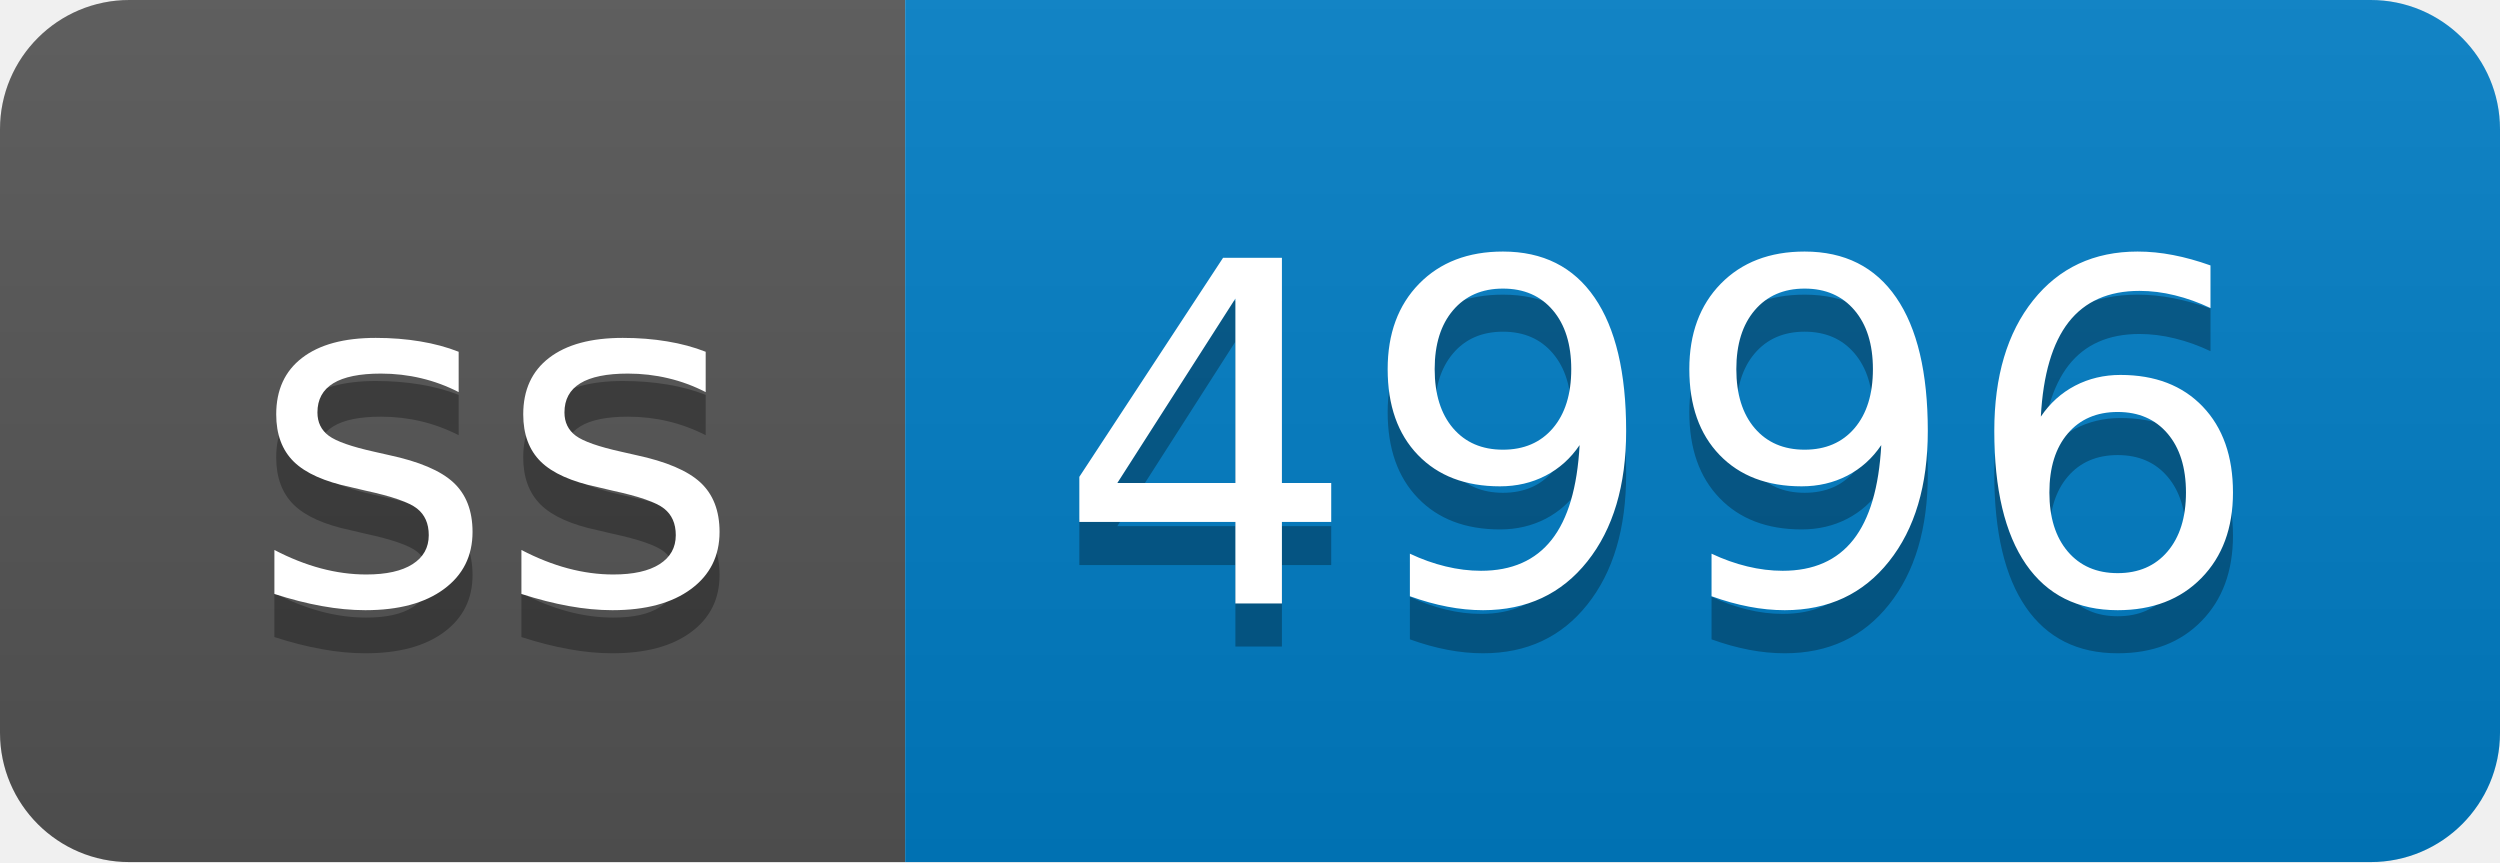
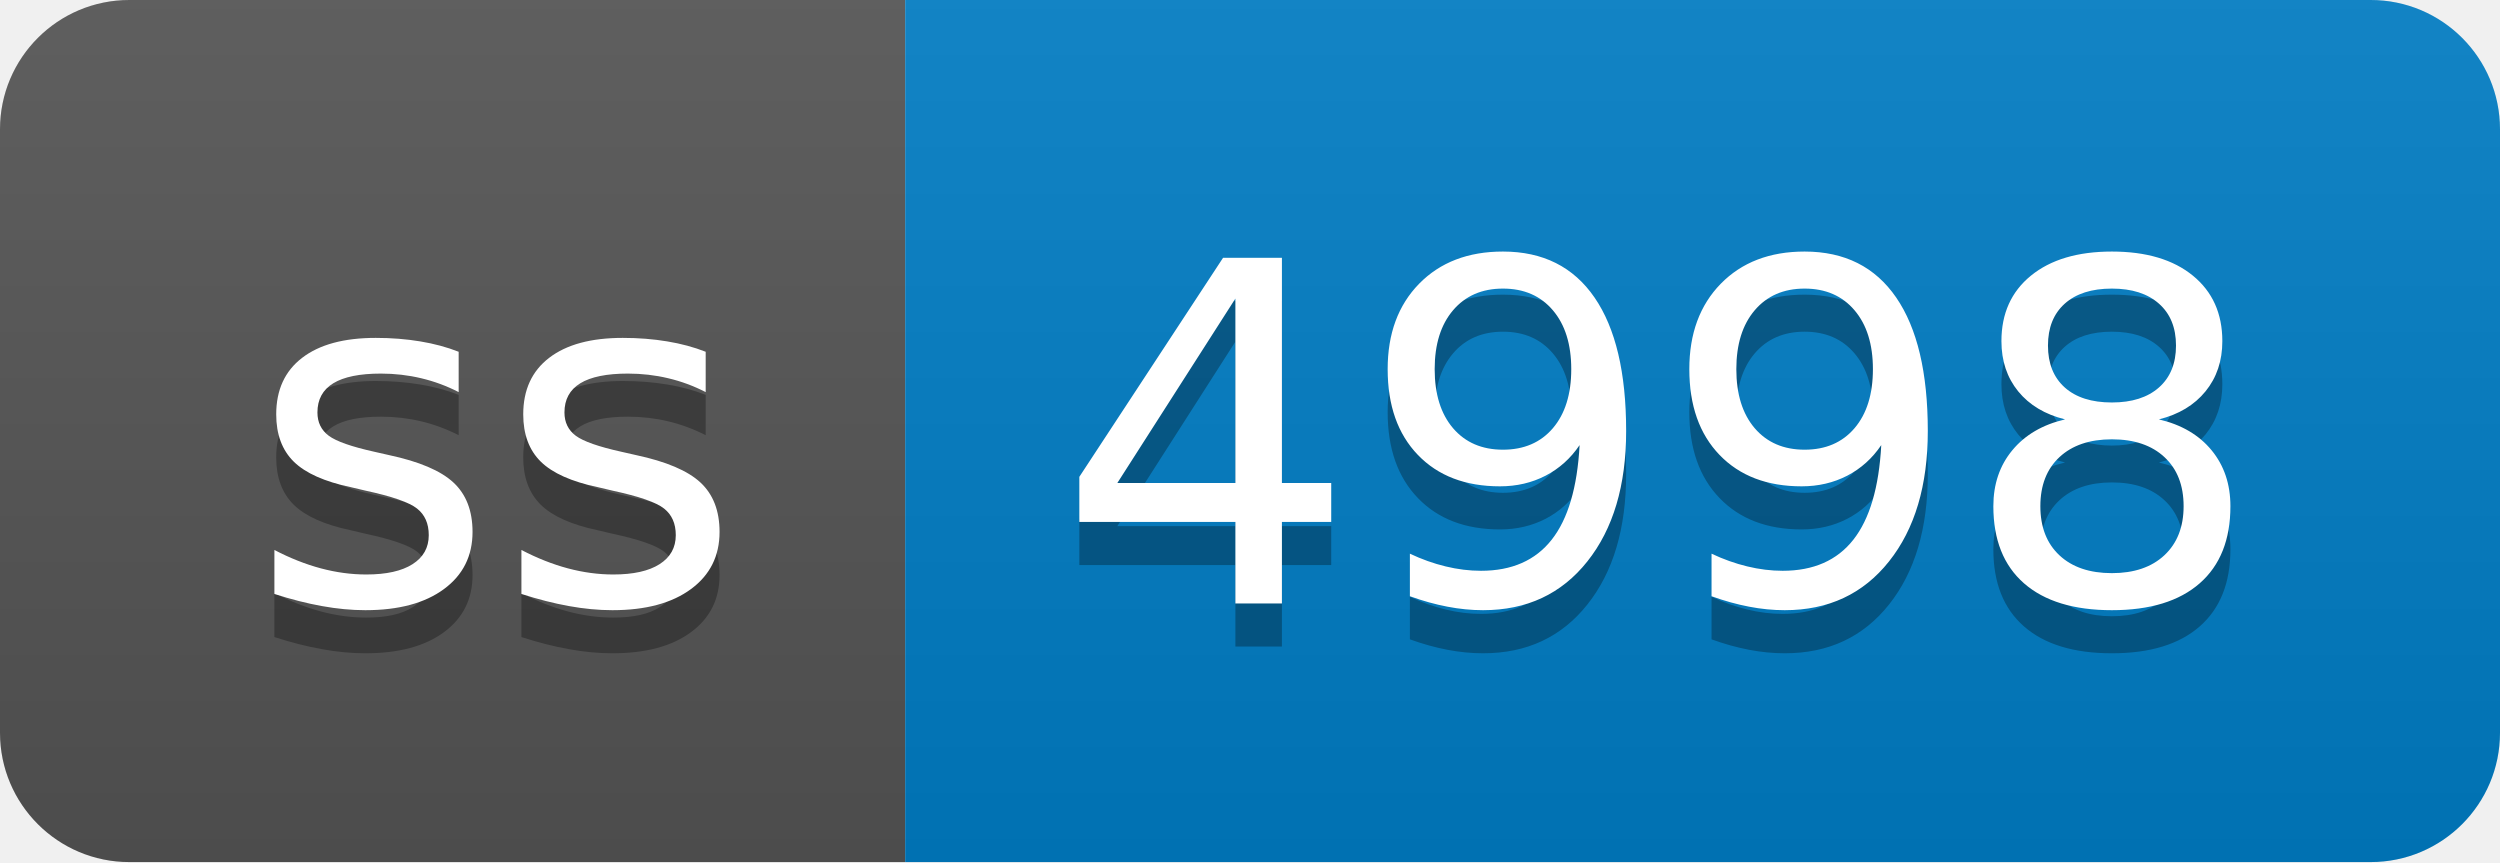
- <svg xmlns="http://www.w3.org/2000/svg" width="58" height="20" role="img" aria-label="ss: 4996">
+ <svg xmlns="http://www.w3.org/2000/svg" width="58" height="20" role="img" aria-label="ss: 4998">
  <linearGradient id="s" x2="0" y2="100%">
    <stop offset="0" stop-color="#bbb" stop-opacity=".1" />
    <stop offset="1" stop-opacity=".1" />
  </linearGradient>
  <clipPath id="r">
    <rect width="58" height="20" rx="3" fill="#fff" />
  </clipPath>
  <g clip-path="url(#r)">
    <rect width="21" height="20" fill="#555" />
    <rect x="21" width="37" height="20" fill="#007ec6" />
    <rect width="58" height="20" fill="url(#s)" />
  </g>
  <g fill="#fff" text-anchor="middle" font-family="Verdana,Geneva,DejaVu Sans,sans-serif" text-rendering="geometricPrecision" font-size="110">
    <text aria-hidden="true" x="115" y="150" fill="#010101" fill-opacity=".3" transform="scale(.1)" textLength="110">ss</text>
    <text x="115" y="140" transform="scale(.1)" fill="#fff" textLength="110">ss</text>
-     <text aria-hidden="true" x="385" y="150" fill="#010101" fill-opacity=".3" transform="scale(.1)" textLength="270">4996</text>
-     <text x="385" y="140" transform="scale(.1)" fill="#fff" textLength="270">4996</text>
+     <text aria-hidden="true" x="385" y="150" fill="#010101" fill-opacity=".3" transform="scale(.1)" textLength="270">4998</text>
+     <text x="385" y="140" transform="scale(.1)" fill="#fff" textLength="270">4998</text>
  </g>
</svg>
